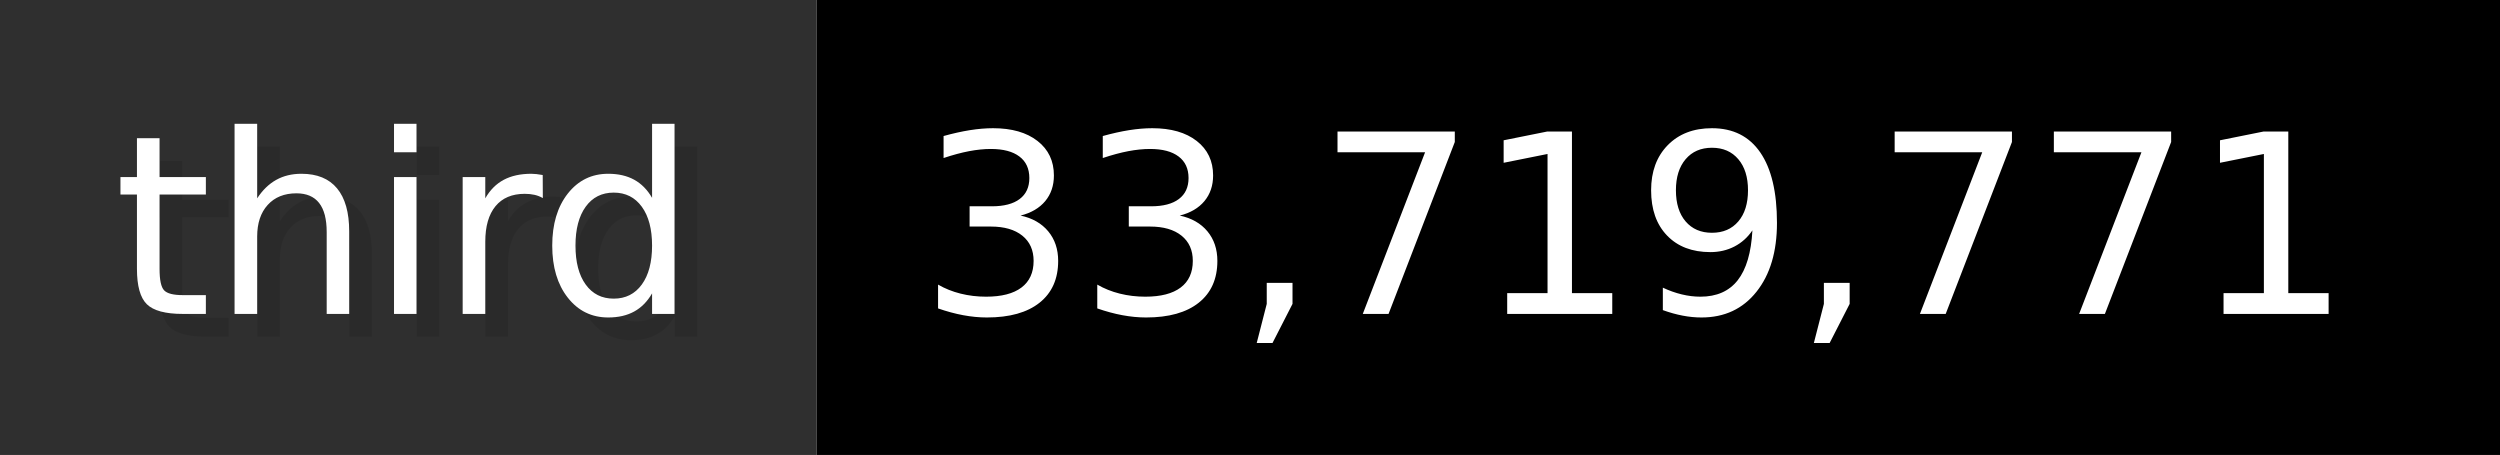
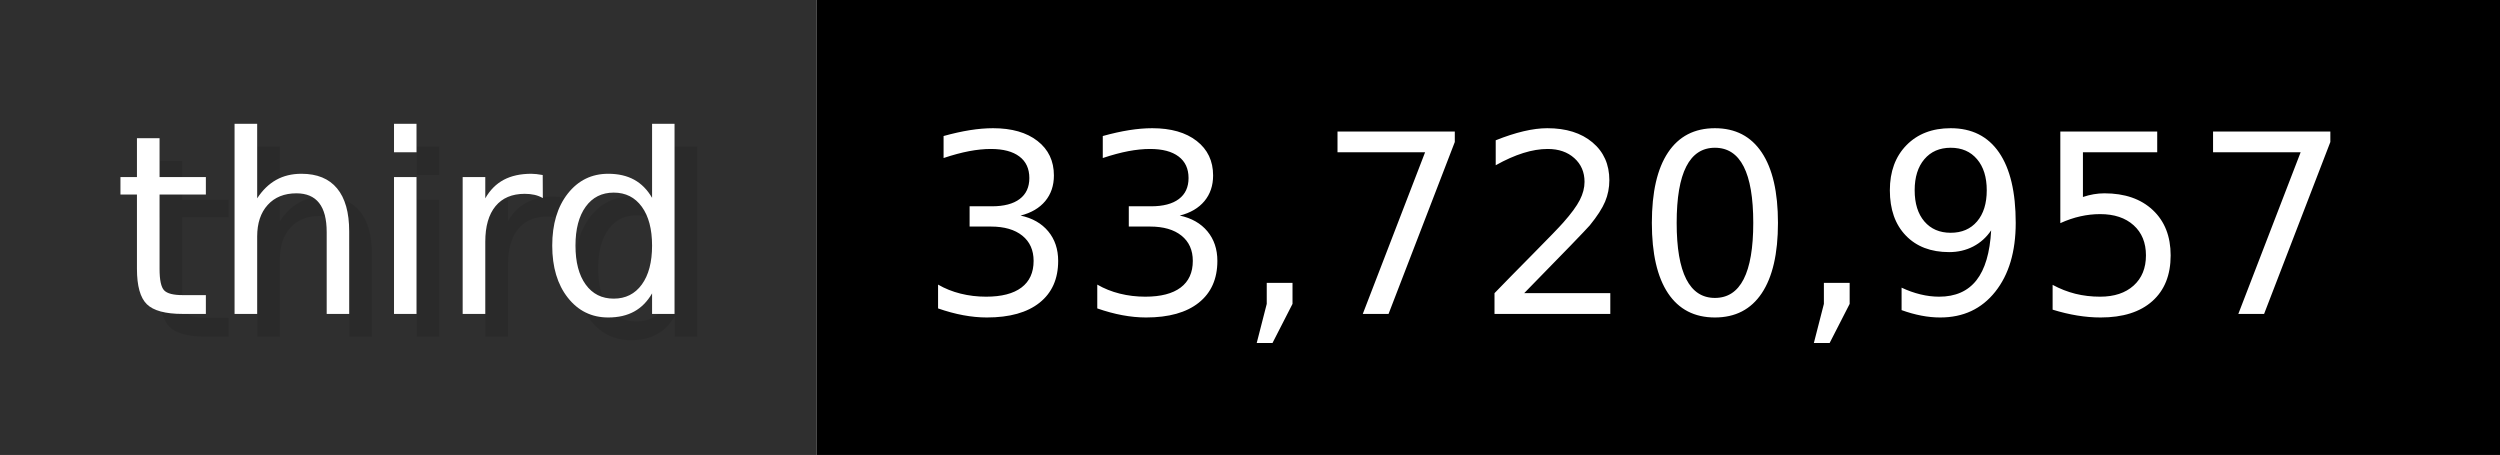
- <svg xmlns="http://www.w3.org/2000/svg" width="109.9" height="20" viewBox="0 0 1099 200" role="img" aria-label="third: 33,719,771">
+ <svg xmlns="http://www.w3.org/2000/svg" width="109.9" height="20" viewBox="0 0 1099 200" role="img" aria-label="third: 33,720,957">
  <g>
    <rect fill="#2F2F2F" width="359" height="200" />
    <rect fill="#" x="359" width="740" height="200" />
  </g>
  <g aria-hidden="true" fill="#fff" text-anchor="start" font-family="Verdana,DejaVu Sans,sans-serif" font-size="110">
    <text x="60" y="148" textLength="259" fill="#000" opacity="0.1">third</text>
    <text x="50" y="138" textLength="259">third</text>
-     <text x="414" y="148" textLength="640" fill="#000" opacity="0.1">33,719,771</text>
-     <text x="404" y="138" textLength="640">33,719,771</text>
+     <text x="414" y="148" textLength="640" fill="#000" opacity="0.1">33,720,957</text>
+     <text x="404" y="138" textLength="640">33,720,957</text>
  </g>
</svg>
